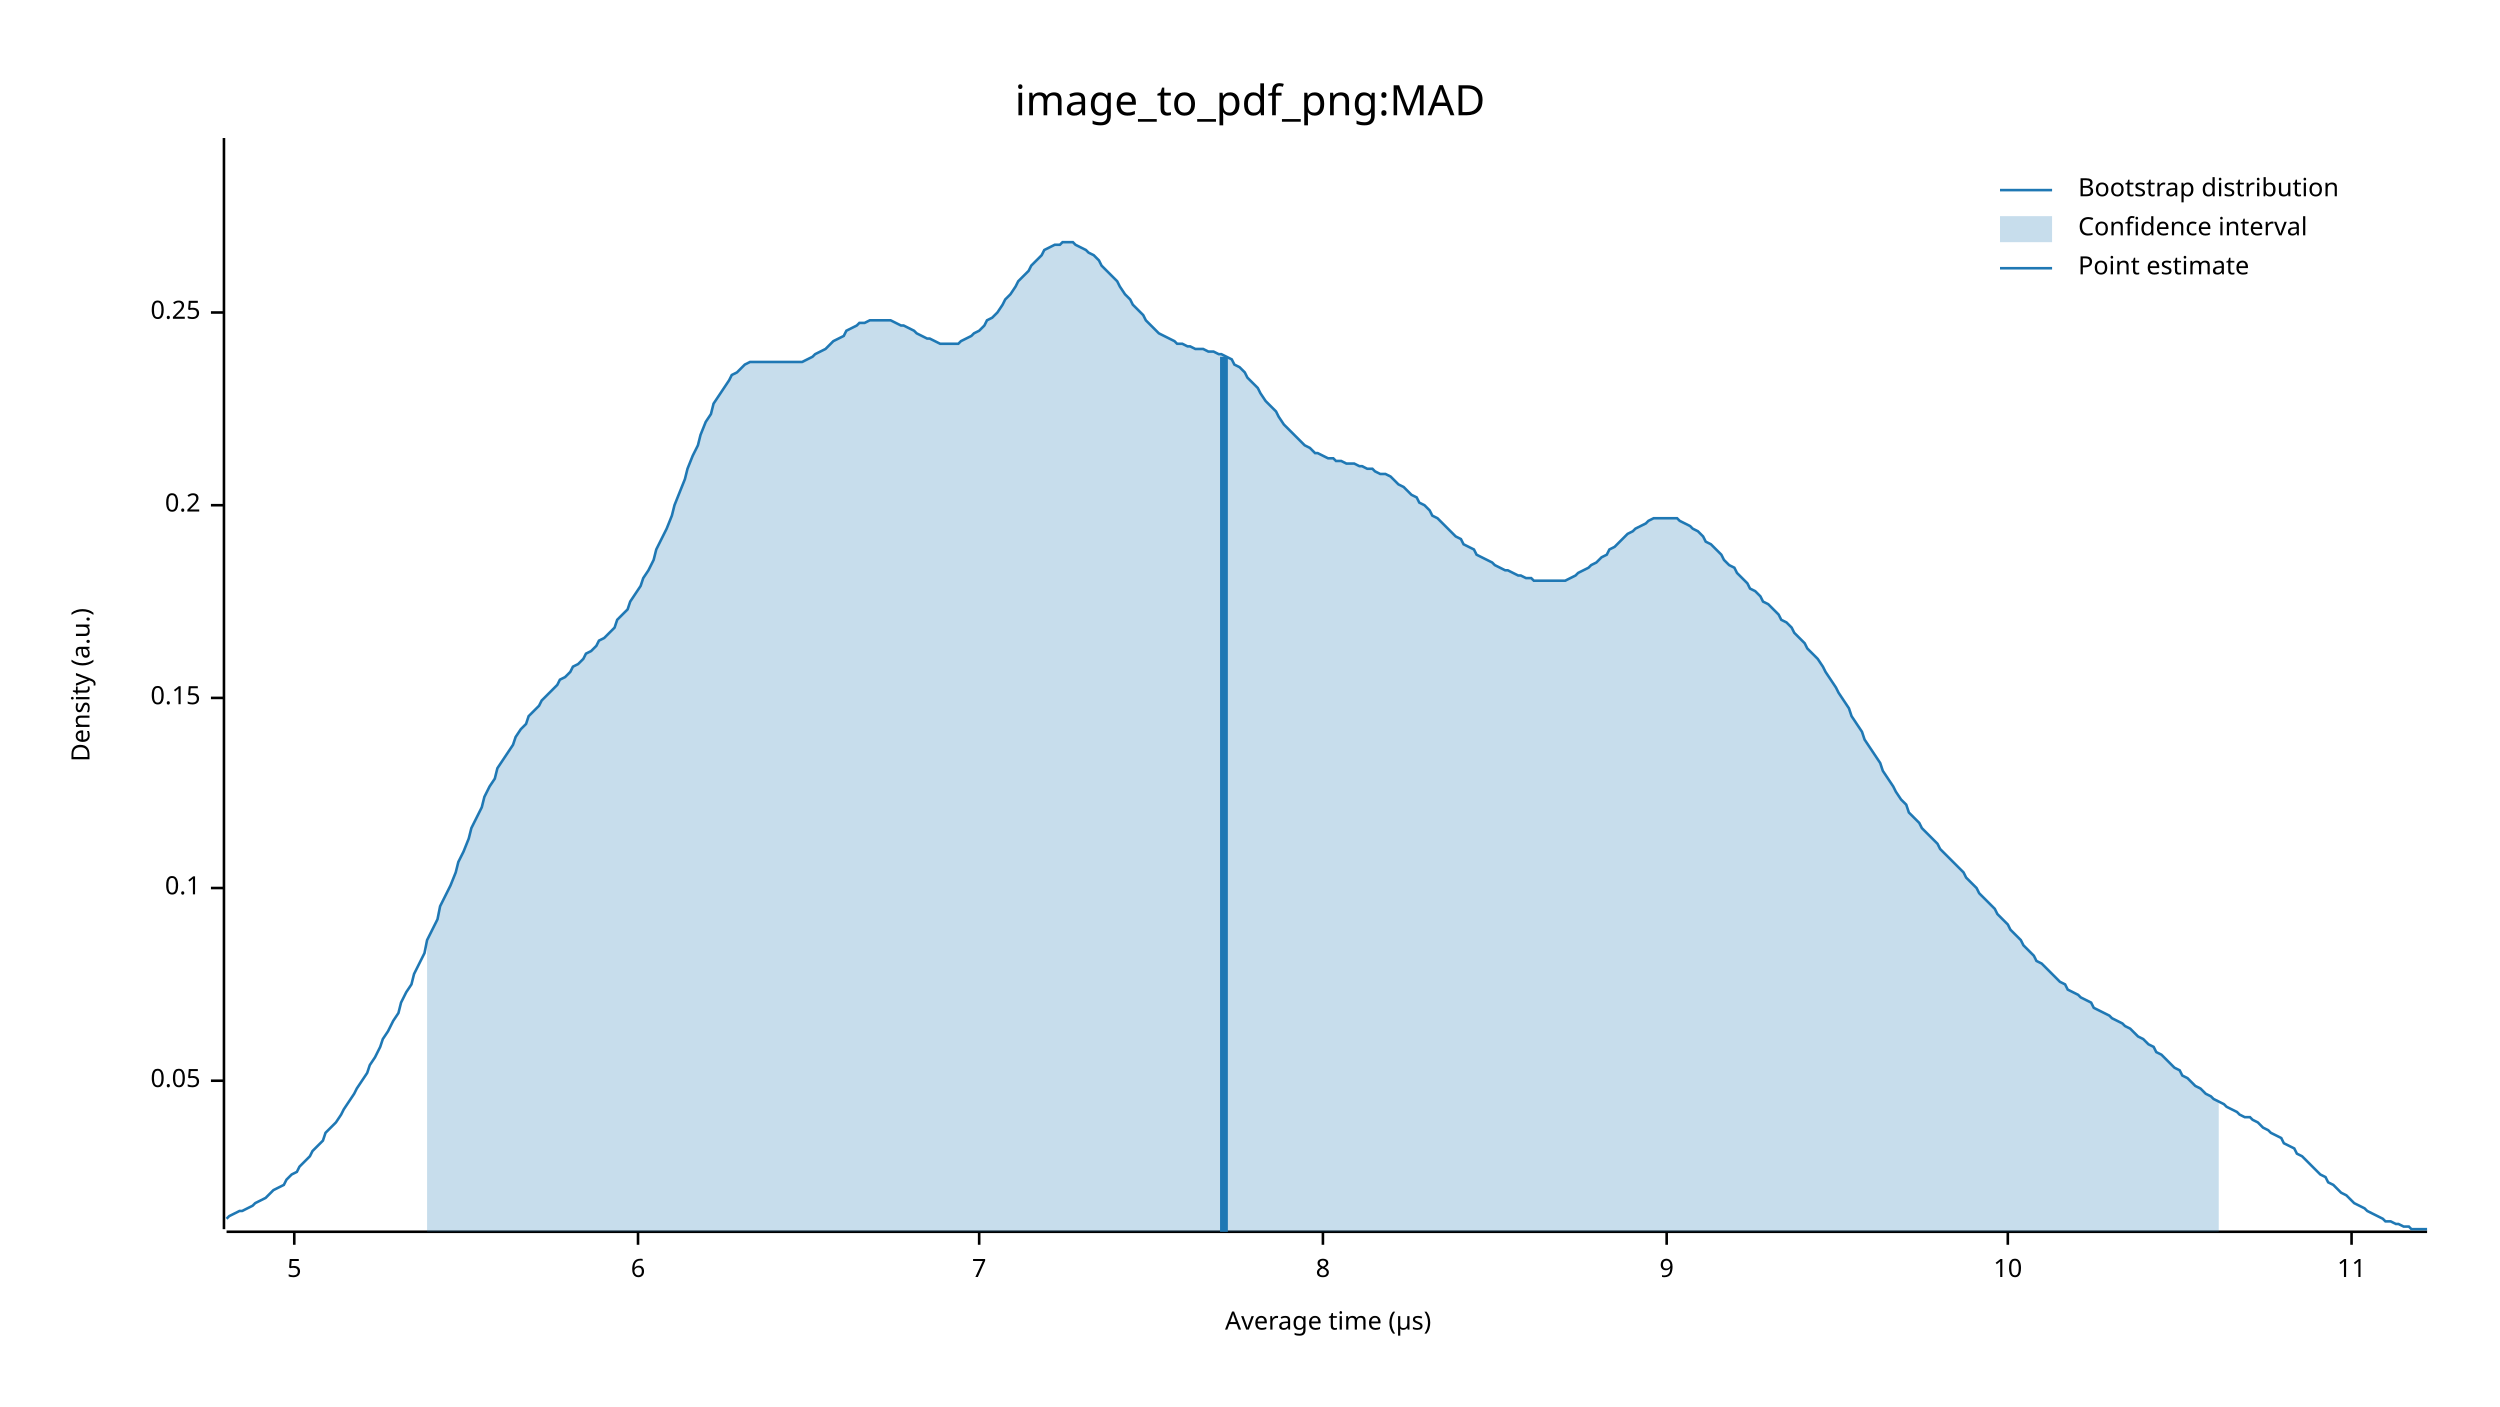
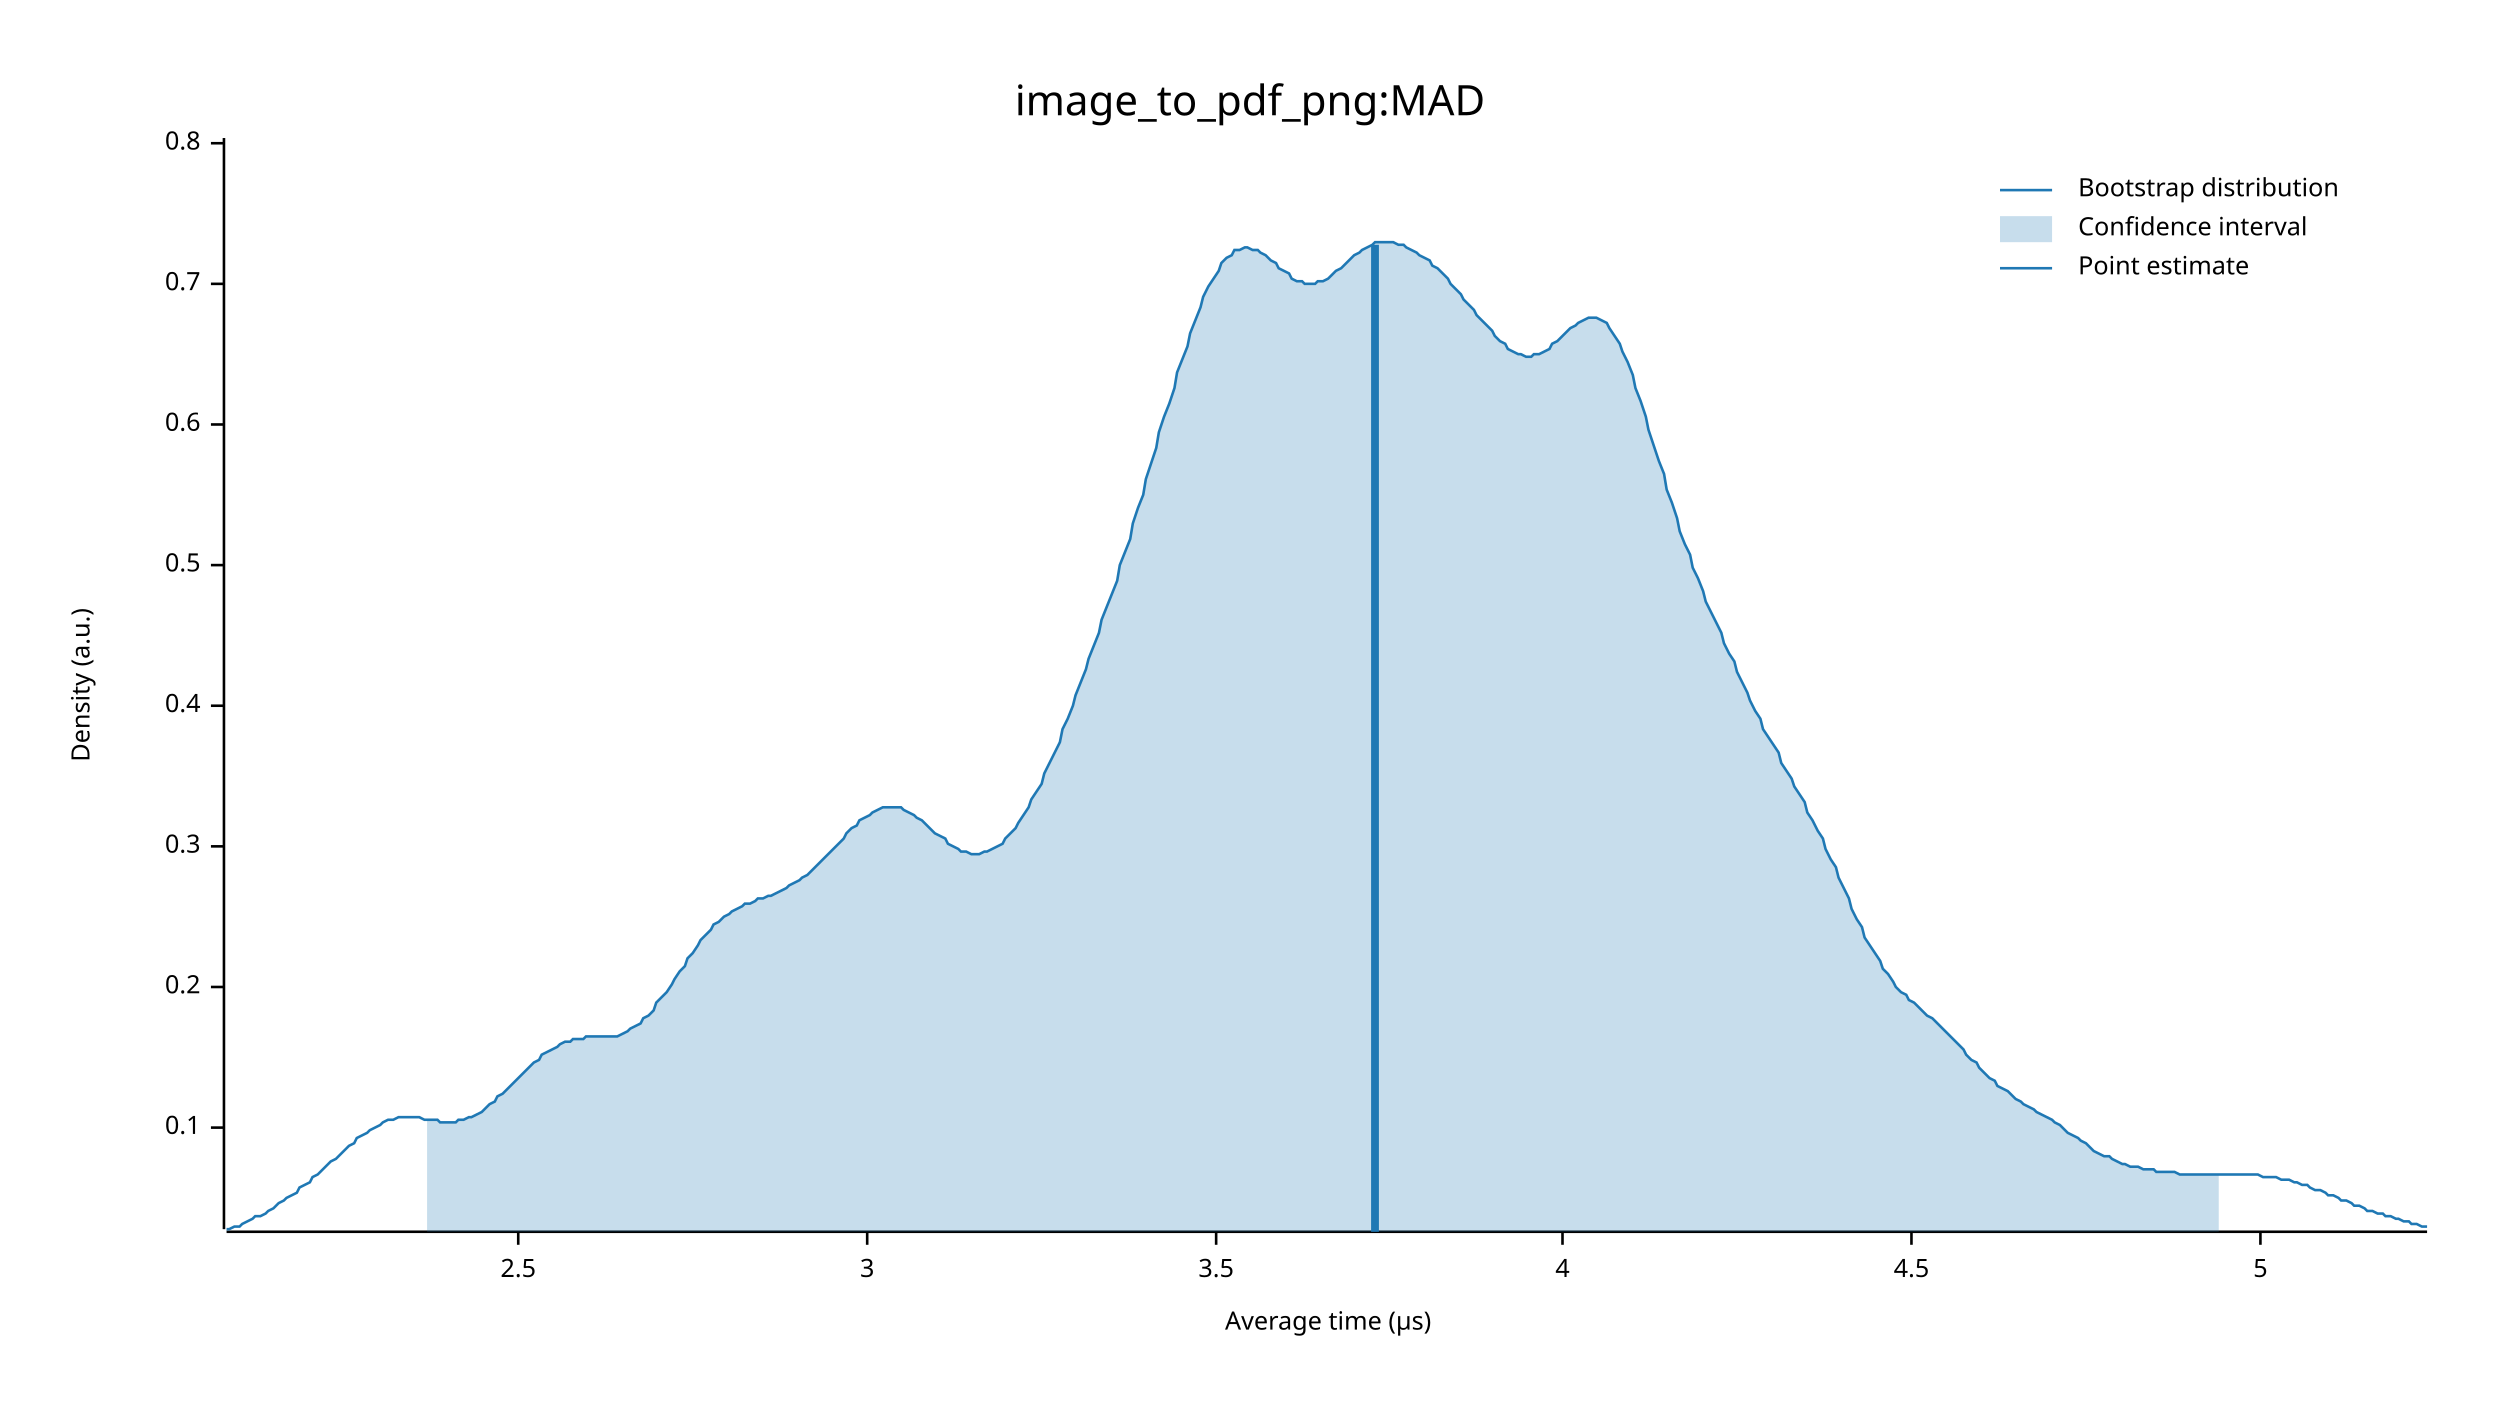
<svg xmlns="http://www.w3.org/2000/svg" width="960" height="540" viewBox="0 0 960 540">
  <text x="480" y="32" dy="0.76em" text-anchor="middle" font-family="sans-serif" font-size="16.129" opacity="1" fill="#000000">
image_to_pdf_png:MAD
</text>
  <text x="27" y="263" dy="0.76em" text-anchor="middle" font-family="sans-serif" font-size="9.677" opacity="1" fill="#000000" transform="rotate(270, 27, 263)">
Density (a.u.)
</text>
  <text x="510" y="513" dy="-0.5ex" text-anchor="middle" font-family="sans-serif" font-size="9.677" opacity="1" fill="#000000">
Average time (µs)
</text>
  <polyline fill="none" opacity="1" stroke="#000000" stroke-width="1" points="86,53 86,472 " />
-   <text x="77" y="415" dy="0.5ex" text-anchor="end" font-family="sans-serif" font-size="9.677" opacity="1" fill="#000000">
- 0.05
- </text>
-   <polyline fill="none" opacity="1" stroke="#000000" stroke-width="1" points="81,415 86,415 " />
-   <text x="77" y="341" dy="0.5ex" text-anchor="end" font-family="sans-serif" font-size="9.677" opacity="1" fill="#000000">
+   <text x="77" y="433" dy="0.5ex" text-anchor="end" font-family="sans-serif" font-size="9.677" opacity="1" fill="#000000">
0.1
</text>
-   <polyline fill="none" opacity="1" stroke="#000000" stroke-width="1" points="81,341 86,341 " />
-   <text x="77" y="268" dy="0.5ex" text-anchor="end" font-family="sans-serif" font-size="9.677" opacity="1" fill="#000000">
- 0.15
- </text>
-   <polyline fill="none" opacity="1" stroke="#000000" stroke-width="1" points="81,268 86,268 " />
-   <text x="77" y="194" dy="0.5ex" text-anchor="end" font-family="sans-serif" font-size="9.677" opacity="1" fill="#000000">
+   <polyline fill="none" opacity="1" stroke="#000000" stroke-width="1" points="81,433 86,433 " />
+   <text x="77" y="379" dy="0.5ex" text-anchor="end" font-family="sans-serif" font-size="9.677" opacity="1" fill="#000000">
0.2
</text>
-   <polyline fill="none" opacity="1" stroke="#000000" stroke-width="1" points="81,194 86,194 " />
-   <text x="77" y="120" dy="0.5ex" text-anchor="end" font-family="sans-serif" font-size="9.677" opacity="1" fill="#000000">
- 0.25
+   <polyline fill="none" opacity="1" stroke="#000000" stroke-width="1" points="81,379 86,379 " />
+   <text x="77" y="325" dy="0.5ex" text-anchor="end" font-family="sans-serif" font-size="9.677" opacity="1" fill="#000000">
+ 0.3
</text>
-   <polyline fill="none" opacity="1" stroke="#000000" stroke-width="1" points="81,120 86,120 " />
+   <polyline fill="none" opacity="1" stroke="#000000" stroke-width="1" points="81,325 86,325 " />
+   <text x="77" y="271" dy="0.5ex" text-anchor="end" font-family="sans-serif" font-size="9.677" opacity="1" fill="#000000">
+ 0.4
+ </text>
+   <polyline fill="none" opacity="1" stroke="#000000" stroke-width="1" points="81,271 86,271 " />
+   <text x="77" y="217" dy="0.5ex" text-anchor="end" font-family="sans-serif" font-size="9.677" opacity="1" fill="#000000">
+ 0.5
+ </text>
+   <polyline fill="none" opacity="1" stroke="#000000" stroke-width="1" points="81,217 86,217 " />
+   <text x="77" y="163" dy="0.5ex" text-anchor="end" font-family="sans-serif" font-size="9.677" opacity="1" fill="#000000">
+ 0.6
+ </text>
+   <polyline fill="none" opacity="1" stroke="#000000" stroke-width="1" points="81,163 86,163 " />
+   <text x="77" y="109" dy="0.5ex" text-anchor="end" font-family="sans-serif" font-size="9.677" opacity="1" fill="#000000">
+ 0.7
+ </text>
+   <polyline fill="none" opacity="1" stroke="#000000" stroke-width="1" points="81,109 86,109 " />
+   <text x="77" y="55" dy="0.5ex" text-anchor="end" font-family="sans-serif" font-size="9.677" opacity="1" fill="#000000">
+ 0.8
+ </text>
+   <polyline fill="none" opacity="1" stroke="#000000" stroke-width="1" points="81,55 86,55 " />
  <polyline fill="none" opacity="1" stroke="#000000" stroke-width="1" points="87,473 932,473 " />
-   <text x="113" y="483" dy="0.76em" text-anchor="middle" font-family="sans-serif" font-size="9.677" opacity="1" fill="#000000">
+   <text x="199" y="483" dy="0.76em" text-anchor="middle" font-family="sans-serif" font-size="9.677" opacity="1" fill="#000000">
+ 2.5
+ </text>
+   <polyline fill="none" opacity="1" stroke="#000000" stroke-width="1" points="199,473 199,478 " />
+   <text x="333" y="483" dy="0.76em" text-anchor="middle" font-family="sans-serif" font-size="9.677" opacity="1" fill="#000000">
+ 3
+ </text>
+   <polyline fill="none" opacity="1" stroke="#000000" stroke-width="1" points="333,473 333,478 " />
+   <text x="467" y="483" dy="0.76em" text-anchor="middle" font-family="sans-serif" font-size="9.677" opacity="1" fill="#000000">
+ 3.5
+ </text>
+   <polyline fill="none" opacity="1" stroke="#000000" stroke-width="1" points="467,473 467,478 " />
+   <text x="600" y="483" dy="0.76em" text-anchor="middle" font-family="sans-serif" font-size="9.677" opacity="1" fill="#000000">
+ 4
+ </text>
+   <polyline fill="none" opacity="1" stroke="#000000" stroke-width="1" points="600,473 600,478 " />
+   <text x="734" y="483" dy="0.76em" text-anchor="middle" font-family="sans-serif" font-size="9.677" opacity="1" fill="#000000">
+ 4.5
+ </text>
+   <polyline fill="none" opacity="1" stroke="#000000" stroke-width="1" points="734,473 734,478 " />
+   <text x="868" y="483" dy="0.76em" text-anchor="middle" font-family="sans-serif" font-size="9.677" opacity="1" fill="#000000">
5
</text>
-   <polyline fill="none" opacity="1" stroke="#000000" stroke-width="1" points="113,473 113,478 " />
-   <text x="245" y="483" dy="0.76em" text-anchor="middle" font-family="sans-serif" font-size="9.677" opacity="1" fill="#000000">
- 6
- </text>
-   <polyline fill="none" opacity="1" stroke="#000000" stroke-width="1" points="245,473 245,478 " />
-   <text x="376" y="483" dy="0.76em" text-anchor="middle" font-family="sans-serif" font-size="9.677" opacity="1" fill="#000000">
- 7
- </text>
-   <polyline fill="none" opacity="1" stroke="#000000" stroke-width="1" points="376,473 376,478 " />
-   <text x="508" y="483" dy="0.76em" text-anchor="middle" font-family="sans-serif" font-size="9.677" opacity="1" fill="#000000">
- 8
- </text>
-   <polyline fill="none" opacity="1" stroke="#000000" stroke-width="1" points="508,473 508,478 " />
-   <text x="640" y="483" dy="0.76em" text-anchor="middle" font-family="sans-serif" font-size="9.677" opacity="1" fill="#000000">
- 9
- </text>
-   <polyline fill="none" opacity="1" stroke="#000000" stroke-width="1" points="640,473 640,478 " />
-   <text x="771" y="483" dy="0.76em" text-anchor="middle" font-family="sans-serif" font-size="9.677" opacity="1" fill="#000000">
- 10
- </text>
-   <polyline fill="none" opacity="1" stroke="#000000" stroke-width="1" points="771,473 771,478 " />
-   <text x="903" y="483" dy="0.76em" text-anchor="middle" font-family="sans-serif" font-size="9.677" opacity="1" fill="#000000">
- 11
- </text>
-   <polyline fill="none" opacity="1" stroke="#000000" stroke-width="1" points="903,473 903,478 " />
-   <polyline fill="none" opacity="1" stroke="#1F78B4" stroke-width="1" points="87,468 88,467 90,466 92,465 93,465 95,464 97,463 98,462 100,461 102,460 103,459 105,457 107,456 109,455 110,453 112,451 114,450 115,448 117,446 119,444 120,442 122,440 124,438 125,435 127,433 129,431 131,428 132,426 134,423 136,420 137,418 139,415 141,412 142,409 144,406 146,402 147,399 149,396 151,392 153,389 154,385 156,381 158,378 159,374 161,370 163,366 164,361 166,357 168,353 169,348 171,344 173,340 175,335 176,331 178,327 180,322 181,318 183,314 185,310 186,306 188,302 190,299 191,295 193,292 195,289 197,286 198,283 200,280 202,278 203,275 205,273 207,271 208,269 210,267 212,265 214,263 215,261 217,260 219,258 220,256 222,255 224,253 225,251 227,250 229,248 230,246 232,245 234,243 236,241 237,238 239,236 241,234 242,231 244,228 246,225 247,222 249,219 251,215 252,211 254,207 256,203 258,198 259,194 261,189 263,184 264,180 266,175 268,171 269,167 271,162 273,159 274,155 276,152 278,149 280,146 281,144 283,143 285,141 286,140 288,139 290,139 291,139 293,139 295,139 296,139 298,139 300,139 302,139 303,139 305,139 307,139 308,139 310,138 312,137 313,136 315,135 317,134 318,133 320,131 322,130 324,129 325,127 327,126 329,125 330,124 332,124 334,123 335,123 337,123 339,123 341,123 342,123 344,124 346,125 347,125 349,126 351,127 352,128 354,129 356,130 357,130 359,131 361,132 363,132 364,132 366,132 368,132 369,131 371,130 373,129 374,128 376,127 378,125 379,123 381,122 383,120 385,117 386,115 388,113 390,110 391,108 393,106 395,104 396,102 398,100 400,98 401,96 403,95 405,94 407,94 408,93 410,93 412,93 413,94 415,95 417,96 418,97 420,98 422,100 423,102 425,104 427,106 429,108 430,110 432,113 434,115 435,117 437,119 439,121 440,123 442,125 444,127 445,128 447,129 449,130 451,131 452,132 454,132 456,133 457,133 459,134 461,134 462,134 464,135 466,135 468,136 469,136 471,137 473,138 474,140 476,141 478,143 479,145 481,147 483,149 484,151 486,154 488,156 490,158 491,160 493,163 495,165 496,166 498,168 500,170 501,171 503,172 505,174 506,174 508,175 510,176 512,176 513,177 515,177 517,178 518,178 520,178 522,179 523,179 525,180 527,180 528,181 530,182 532,182 534,183 535,184 537,186 539,187 540,188 542,190 544,191 545,193 547,194 549,196 550,198 552,199 554,201 556,203 557,204 559,206 561,207 562,209 564,210 566,211 567,213 569,214 571,215 573,216 574,217 576,218 578,219 579,219 581,220 583,221 584,221 586,222 588,222 589,223 591,223 593,223 595,223 596,223 598,223 600,223 601,223 603,222 605,221 606,220 608,219 610,218 611,217 613,216 615,214 617,213 618,211 620,210 622,208 623,207 625,205 627,204 628,203 630,202 632,201 633,200 635,199 637,199 639,199 640,199 642,199 644,199 645,200 647,201 649,202 650,203 652,204 654,206 655,208 657,209 659,211 661,213 662,215 664,217 666,218 667,220 669,222 671,224 672,226 674,227 676,229 677,231 679,232 681,234 683,236 684,238 686,239 688,241 689,243 691,245 693,247 694,249 696,251 698,253 700,256 701,258 703,261 705,264 706,266 708,269 710,272 711,275 713,278 715,281 716,284 718,287 720,290 722,293 723,296 725,299 727,302 728,304 730,307 732,309 733,312 735,314 737,316 738,318 740,320 742,322 744,324 745,326 747,328 749,330 750,331 752,333 754,335 755,337 757,339 759,341 760,343 762,345 764,347 766,349 767,351 769,353 771,355 772,357 774,359 776,361 777,363 779,365 781,367 782,369 784,370 786,372 788,374 789,375 791,377 793,378 794,380 796,381 798,382 799,383 801,384 803,385 804,387 806,388 808,389 810,390 811,391 813,392 815,393 816,394 818,395 820,397 821,398 823,399 825,401 827,402 828,404 830,405 832,407 833,408 835,410 837,411 838,413 840,414 842,416 843,417 845,418 847,420 849,421 850,422 852,423 854,424 855,425 857,426 859,427 860,428 862,429 864,429 865,430 867,431 869,433 871,434 872,435 874,436 876,437 877,439 879,440 881,441 882,443 884,444 886,446 887,447 889,449 891,451 893,452 894,454 896,455 898,457 899,458 901,459 903,461 904,462 906,463 908,464 909,465 911,466 913,467 915,468 916,469 918,469 920,470 921,470 923,471 925,471 926,472 928,472 930,472 932,472 " />
-   <polygon opacity="0.25" fill="#1F78B4" points="164,361 166,357 168,353 169,348 171,344 173,340 175,335 176,331 178,327 180,322 181,318 183,314 185,310 186,306 188,302 190,299 191,295 193,292 195,289 197,286 198,283 200,280 202,278 203,275 205,273 207,271 208,269 210,267 212,265 214,263 215,261 217,260 219,258 220,256 222,255 224,253 225,251 227,250 229,248 230,246 232,245 234,243 236,241 237,238 239,236 241,234 242,231 244,228 246,225 247,222 249,219 251,215 252,211 254,207 256,203 258,198 259,194 261,189 263,184 264,180 266,175 268,171 269,167 271,162 273,159 274,155 276,152 278,149 280,146 281,144 283,143 285,141 286,140 288,139 290,139 291,139 293,139 295,139 296,139 298,139 300,139 302,139 303,139 305,139 307,139 308,139 310,138 312,137 313,136 315,135 317,134 318,133 320,131 322,130 324,129 325,127 327,126 329,125 330,124 332,124 334,123 335,123 337,123 339,123 341,123 342,123 344,124 346,125 347,125 349,126 351,127 352,128 354,129 356,130 357,130 359,131 361,132 363,132 364,132 366,132 368,132 369,131 371,130 373,129 374,128 376,127 378,125 379,123 381,122 383,120 385,117 386,115 388,113 390,110 391,108 393,106 395,104 396,102 398,100 400,98 401,96 403,95 405,94 407,94 408,93 410,93 412,93 413,94 415,95 417,96 418,97 420,98 422,100 423,102 425,104 427,106 429,108 430,110 432,113 434,115 435,117 437,119 439,121 440,123 442,125 444,127 445,128 447,129 449,130 451,131 452,132 454,132 456,133 457,133 459,134 461,134 462,134 464,135 466,135 468,136 469,136 471,137 473,138 474,140 476,141 478,143 479,145 481,147 483,149 484,151 486,154 488,156 490,158 491,160 493,163 495,165 496,166 498,168 500,170 501,171 503,172 505,174 506,174 508,175 510,176 512,176 513,177 515,177 517,178 518,178 520,178 522,179 523,179 525,180 527,180 528,181 530,182 532,182 534,183 535,184 537,186 539,187 540,188 542,190 544,191 545,193 547,194 549,196 550,198 552,199 554,201 556,203 557,204 559,206 561,207 562,209 564,210 566,211 567,213 569,214 571,215 573,216 574,217 576,218 578,219 579,219 581,220 583,221 584,221 586,222 588,222 589,223 591,223 593,223 595,223 596,223 598,223 600,223 601,223 603,222 605,221 606,220 608,219 610,218 611,217 613,216 615,214 617,213 618,211 620,210 622,208 623,207 625,205 627,204 628,203 630,202 632,201 633,200 635,199 637,199 639,199 640,199 642,199 644,199 645,200 647,201 649,202 650,203 652,204 654,206 655,208 657,209 659,211 661,213 662,215 664,217 666,218 667,220 669,222 671,224 672,226 674,227 676,229 677,231 679,232 681,234 683,236 684,238 686,239 688,241 689,243 691,245 693,247 694,249 696,251 698,253 700,256 701,258 703,261 705,264 706,266 708,269 710,272 711,275 713,278 715,281 716,284 718,287 720,290 722,293 723,296 725,299 727,302 728,304 730,307 732,309 733,312 735,314 737,316 738,318 740,320 742,322 744,324 745,326 747,328 749,330 750,331 752,333 754,335 755,337 757,339 759,341 760,343 762,345 764,347 766,349 767,351 769,353 771,355 772,357 774,359 776,361 777,363 779,365 781,367 782,369 784,370 786,372 788,374 789,375 791,377 793,378 794,380 796,381 798,382 799,383 801,384 803,385 804,387 806,388 808,389 810,390 811,391 813,392 815,393 816,394 818,395 820,397 821,398 823,399 825,401 827,402 828,404 830,405 832,407 833,408 835,410 837,411 838,413 840,414 842,416 843,417 845,418 847,420 849,421 850,422 852,423 852,473 164,473 " />
-   <polyline fill="none" opacity="1" stroke="#1F78B4" stroke-width="3" points="470,473 470,137 " />
+   <polyline fill="none" opacity="1" stroke="#000000" stroke-width="1" points="868,473 868,478 " />
+   <polyline fill="none" opacity="1" stroke="#1F78B4" stroke-width="1" points="87,472 88,472 90,471 92,471 93,470 95,469 97,468 98,467 100,467 102,466 103,465 105,464 107,462 109,461 110,460 112,459 114,458 115,456 117,455 119,454 120,452 122,451 124,449 125,448 127,446 129,445 131,443 132,442 134,440 136,439 137,437 139,436 141,435 142,434 144,433 146,432 147,431 149,430 151,430 153,429 154,429 156,429 158,429 159,429 161,429 163,430 164,430 166,430 168,430 169,431 171,431 173,431 175,431 176,430 178,430 180,429 181,429 183,428 185,427 186,426 188,424 190,423 191,421 193,420 195,418 197,416 198,415 200,413 202,411 203,410 205,408 207,407 208,405 210,404 212,403 214,402 215,401 217,400 219,400 220,399 222,399 224,399 225,398 227,398 229,398 230,398 232,398 234,398 236,398 237,398 239,397 241,396 242,395 244,394 246,393 247,391 249,390 251,388 252,385 254,383 256,381 258,378 259,376 261,373 263,371 264,368 266,366 268,363 269,361 271,359 273,357 274,355 276,354 278,352 280,351 281,350 283,349 285,348 286,347 288,347 290,346 291,345 293,345 295,344 296,344 298,343 300,342 302,341 303,340 305,339 307,338 308,337 310,336 312,334 313,333 315,331 317,329 318,328 320,326 322,324 324,322 325,320 327,318 329,317 330,315 332,314 334,313 335,312 337,311 339,310 341,310 342,310 344,310 346,310 347,311 349,312 351,313 352,314 354,315 356,317 357,318 359,320 361,321 363,322 364,324 366,325 368,326 369,327 371,327 373,328 374,328 376,328 378,327 379,327 381,326 383,325 385,324 386,322 388,320 390,318 391,316 393,313 395,310 396,307 398,304 400,301 401,297 403,293 405,289 407,285 408,280 410,276 412,271 413,267 415,262 417,257 418,253 420,248 422,243 423,238 425,233 427,228 429,223 430,217 432,212 434,207 435,201 437,195 439,190 440,184 442,178 444,172 445,166 447,160 449,155 451,149 452,143 454,138 456,133 457,128 459,123 461,118 462,114 464,110 466,107 468,104 469,101 471,99 473,98 474,96 476,96 478,95 479,95 481,96 483,96 484,97 486,98 488,100 490,101 491,103 493,104 495,105 496,107 498,108 500,108 501,109 503,109 505,109 506,108 508,108 510,107 512,105 513,104 515,103 517,101 518,100 520,98 522,97 523,96 525,95 527,94 528,93 530,93 532,93 534,93 535,93 537,94 539,94 540,95 542,96 544,97 545,98 547,99 549,100 550,102 552,103 554,105 556,107 557,109 559,111 561,113 562,115 564,117 566,119 567,121 569,123 571,125 573,127 574,129 576,131 578,132 579,134 581,135 583,136 584,136 586,137 588,137 589,136 591,136 593,135 595,134 596,132 598,131 600,129 601,128 603,126 605,125 606,124 608,123 610,122 611,122 613,122 615,123 617,124 618,126 620,129 622,132 623,135 625,139 627,144 628,149 630,154 632,160 633,165 635,171 637,177 639,182 640,188 642,193 644,199 645,204 647,209 649,213 650,218 652,222 654,227 655,231 657,235 659,239 661,243 662,247 664,251 666,254 667,258 669,262 671,266 672,269 674,273 676,276 677,280 679,283 681,286 683,289 684,293 686,296 688,299 689,302 691,305 693,308 694,312 696,315 698,319 700,322 701,326 703,330 705,333 706,337 708,341 710,345 711,349 713,353 715,356 716,360 718,363 720,366 722,369 723,372 725,374 727,377 728,379 730,381 732,382 733,384 735,385 737,387 738,388 740,390 742,391 744,393 745,394 747,396 749,398 750,399 752,401 754,403 755,405 757,407 759,408 760,410 762,412 764,414 766,415 767,417 769,418 771,419 772,420 774,422 776,423 777,424 779,425 781,426 782,427 784,428 786,429 788,430 789,431 791,432 793,434 794,435 796,436 798,437 799,438 801,439 803,441 804,442 806,443 808,444 810,444 811,445 813,446 815,447 816,447 818,448 820,448 821,448 823,449 825,449 827,449 828,450 830,450 832,450 833,450 835,450 837,451 838,451 840,451 842,451 843,451 845,451 847,451 849,451 850,451 852,451 854,451 855,451 857,451 859,451 860,451 862,451 864,451 865,451 867,451 869,452 871,452 872,452 874,452 876,453 877,453 879,453 881,454 882,454 884,455 886,455 887,456 889,457 891,457 893,458 894,459 896,459 898,460 899,461 901,461 903,462 904,463 906,463 908,464 909,465 911,465 913,466 915,466 916,467 918,467 920,468 921,468 923,469 925,469 926,470 928,470 930,471 932,471 " />
+   <polygon opacity="0.25" fill="#1F78B4" points="164,430 166,430 168,430 169,431 171,431 173,431 175,431 176,430 178,430 180,429 181,429 183,428 185,427 186,426 188,424 190,423 191,421 193,420 195,418 197,416 198,415 200,413 202,411 203,410 205,408 207,407 208,405 210,404 212,403 214,402 215,401 217,400 219,400 220,399 222,399 224,399 225,398 227,398 229,398 230,398 232,398 234,398 236,398 237,398 239,397 241,396 242,395 244,394 246,393 247,391 249,390 251,388 252,385 254,383 256,381 258,378 259,376 261,373 263,371 264,368 266,366 268,363 269,361 271,359 273,357 274,355 276,354 278,352 280,351 281,350 283,349 285,348 286,347 288,347 290,346 291,345 293,345 295,344 296,344 298,343 300,342 302,341 303,340 305,339 307,338 308,337 310,336 312,334 313,333 315,331 317,329 318,328 320,326 322,324 324,322 325,320 327,318 329,317 330,315 332,314 334,313 335,312 337,311 339,310 341,310 342,310 344,310 346,310 347,311 349,312 351,313 352,314 354,315 356,317 357,318 359,320 361,321 363,322 364,324 366,325 368,326 369,327 371,327 373,328 374,328 376,328 378,327 379,327 381,326 383,325 385,324 386,322 388,320 390,318 391,316 393,313 395,310 396,307 398,304 400,301 401,297 403,293 405,289 407,285 408,280 410,276 412,271 413,267 415,262 417,257 418,253 420,248 422,243 423,238 425,233 427,228 429,223 430,217 432,212 434,207 435,201 437,195 439,190 440,184 442,178 444,172 445,166 447,160 449,155 451,149 452,143 454,138 456,133 457,128 459,123 461,118 462,114 464,110 466,107 468,104 469,101 471,99 473,98 474,96 476,96 478,95 479,95 481,96 483,96 484,97 486,98 488,100 490,101 491,103 493,104 495,105 496,107 498,108 500,108 501,109 503,109 505,109 506,108 508,108 510,107 512,105 513,104 515,103 517,101 518,100 520,98 522,97 523,96 525,95 527,94 528,93 530,93 532,93 534,93 535,93 537,94 539,94 540,95 542,96 544,97 545,98 547,99 549,100 550,102 552,103 554,105 556,107 557,109 559,111 561,113 562,115 564,117 566,119 567,121 569,123 571,125 573,127 574,129 576,131 578,132 579,134 581,135 583,136 584,136 586,137 588,137 589,136 591,136 593,135 595,134 596,132 598,131 600,129 601,128 603,126 605,125 606,124 608,123 610,122 611,122 613,122 615,123 617,124 618,126 620,129 622,132 623,135 625,139 627,144 628,149 630,154 632,160 633,165 635,171 637,177 639,182 640,188 642,193 644,199 645,204 647,209 649,213 650,218 652,222 654,227 655,231 657,235 659,239 661,243 662,247 664,251 666,254 667,258 669,262 671,266 672,269 674,273 676,276 677,280 679,283 681,286 683,289 684,293 686,296 688,299 689,302 691,305 693,308 694,312 696,315 698,319 700,322 701,326 703,330 705,333 706,337 708,341 710,345 711,349 713,353 715,356 716,360 718,363 720,366 722,369 723,372 725,374 727,377 728,379 730,381 732,382 733,384 735,385 737,387 738,388 740,390 742,391 744,393 745,394 747,396 749,398 750,399 752,401 754,403 755,405 757,407 759,408 760,410 762,412 764,414 766,415 767,417 769,418 771,419 772,420 774,422 776,423 777,424 779,425 781,426 782,427 784,428 786,429 788,430 789,431 791,432 793,434 794,435 796,436 798,437 799,438 801,439 803,441 804,442 806,443 808,444 810,444 811,445 813,446 815,447 816,447 818,448 820,448 821,448 823,449 825,449 827,449 828,450 830,450 832,450 833,450 835,450 837,451 838,451 840,451 842,451 843,451 845,451 847,451 849,451 850,451 852,451 852,473 164,473 " />
+   <polyline fill="none" opacity="1" stroke="#1F78B4" stroke-width="3" points="528,473 528,94 " />
  <text x="798" y="68" dy="0.76em" text-anchor="start" font-family="sans-serif" font-size="9.677" opacity="1" fill="#000000">
Bootstrap distribution
</text>
  <text x="798" y="83" dy="0.76em" text-anchor="start" font-family="sans-serif" font-size="9.677" opacity="1" fill="#000000">
Confidence interval
</text>
  <text x="798" y="98" dy="0.76em" text-anchor="start" font-family="sans-serif" font-size="9.677" opacity="1" fill="#000000">
Point estimate
</text>
  <polyline fill="none" opacity="1" stroke="#1F78B4" stroke-width="1" points="768,73 788,73 " />
  <rect x="768" y="83" width="20" height="10" opacity="0.25" fill="#1F78B4" stroke="none" />
  <polyline fill="none" opacity="1" stroke="#1F78B4" stroke-width="1" points="768,103 788,103 " />
</svg>
